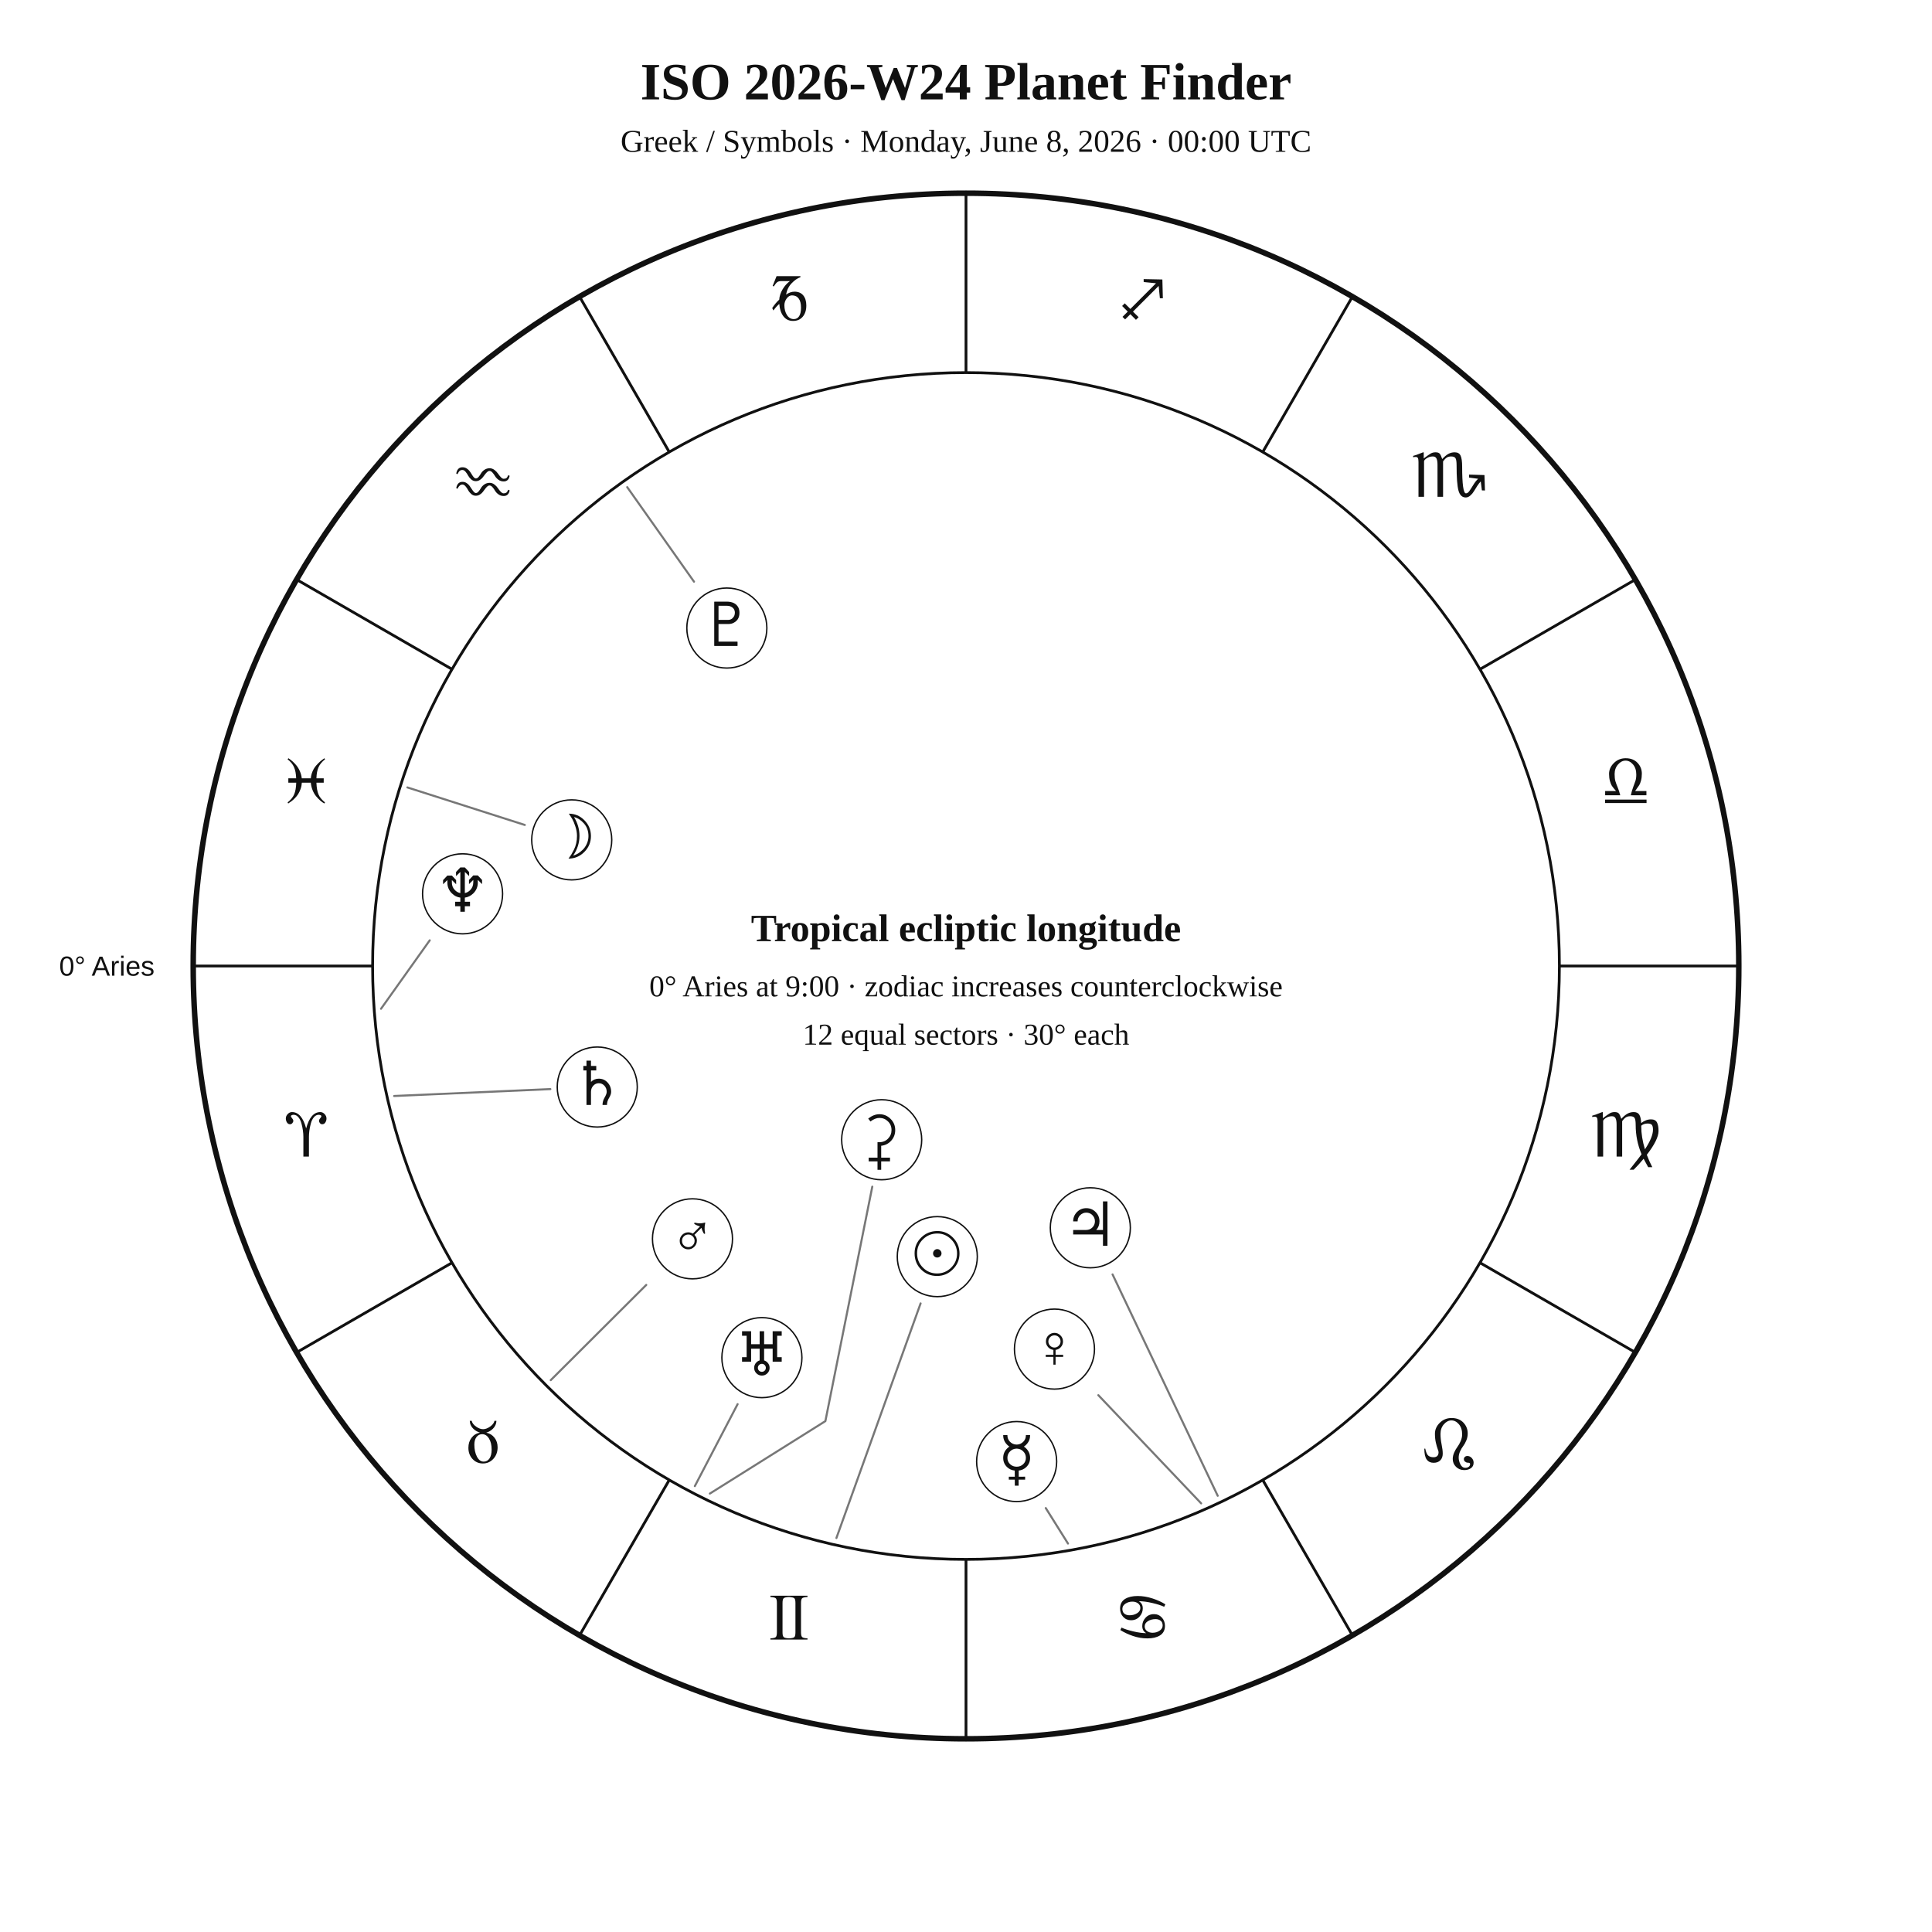
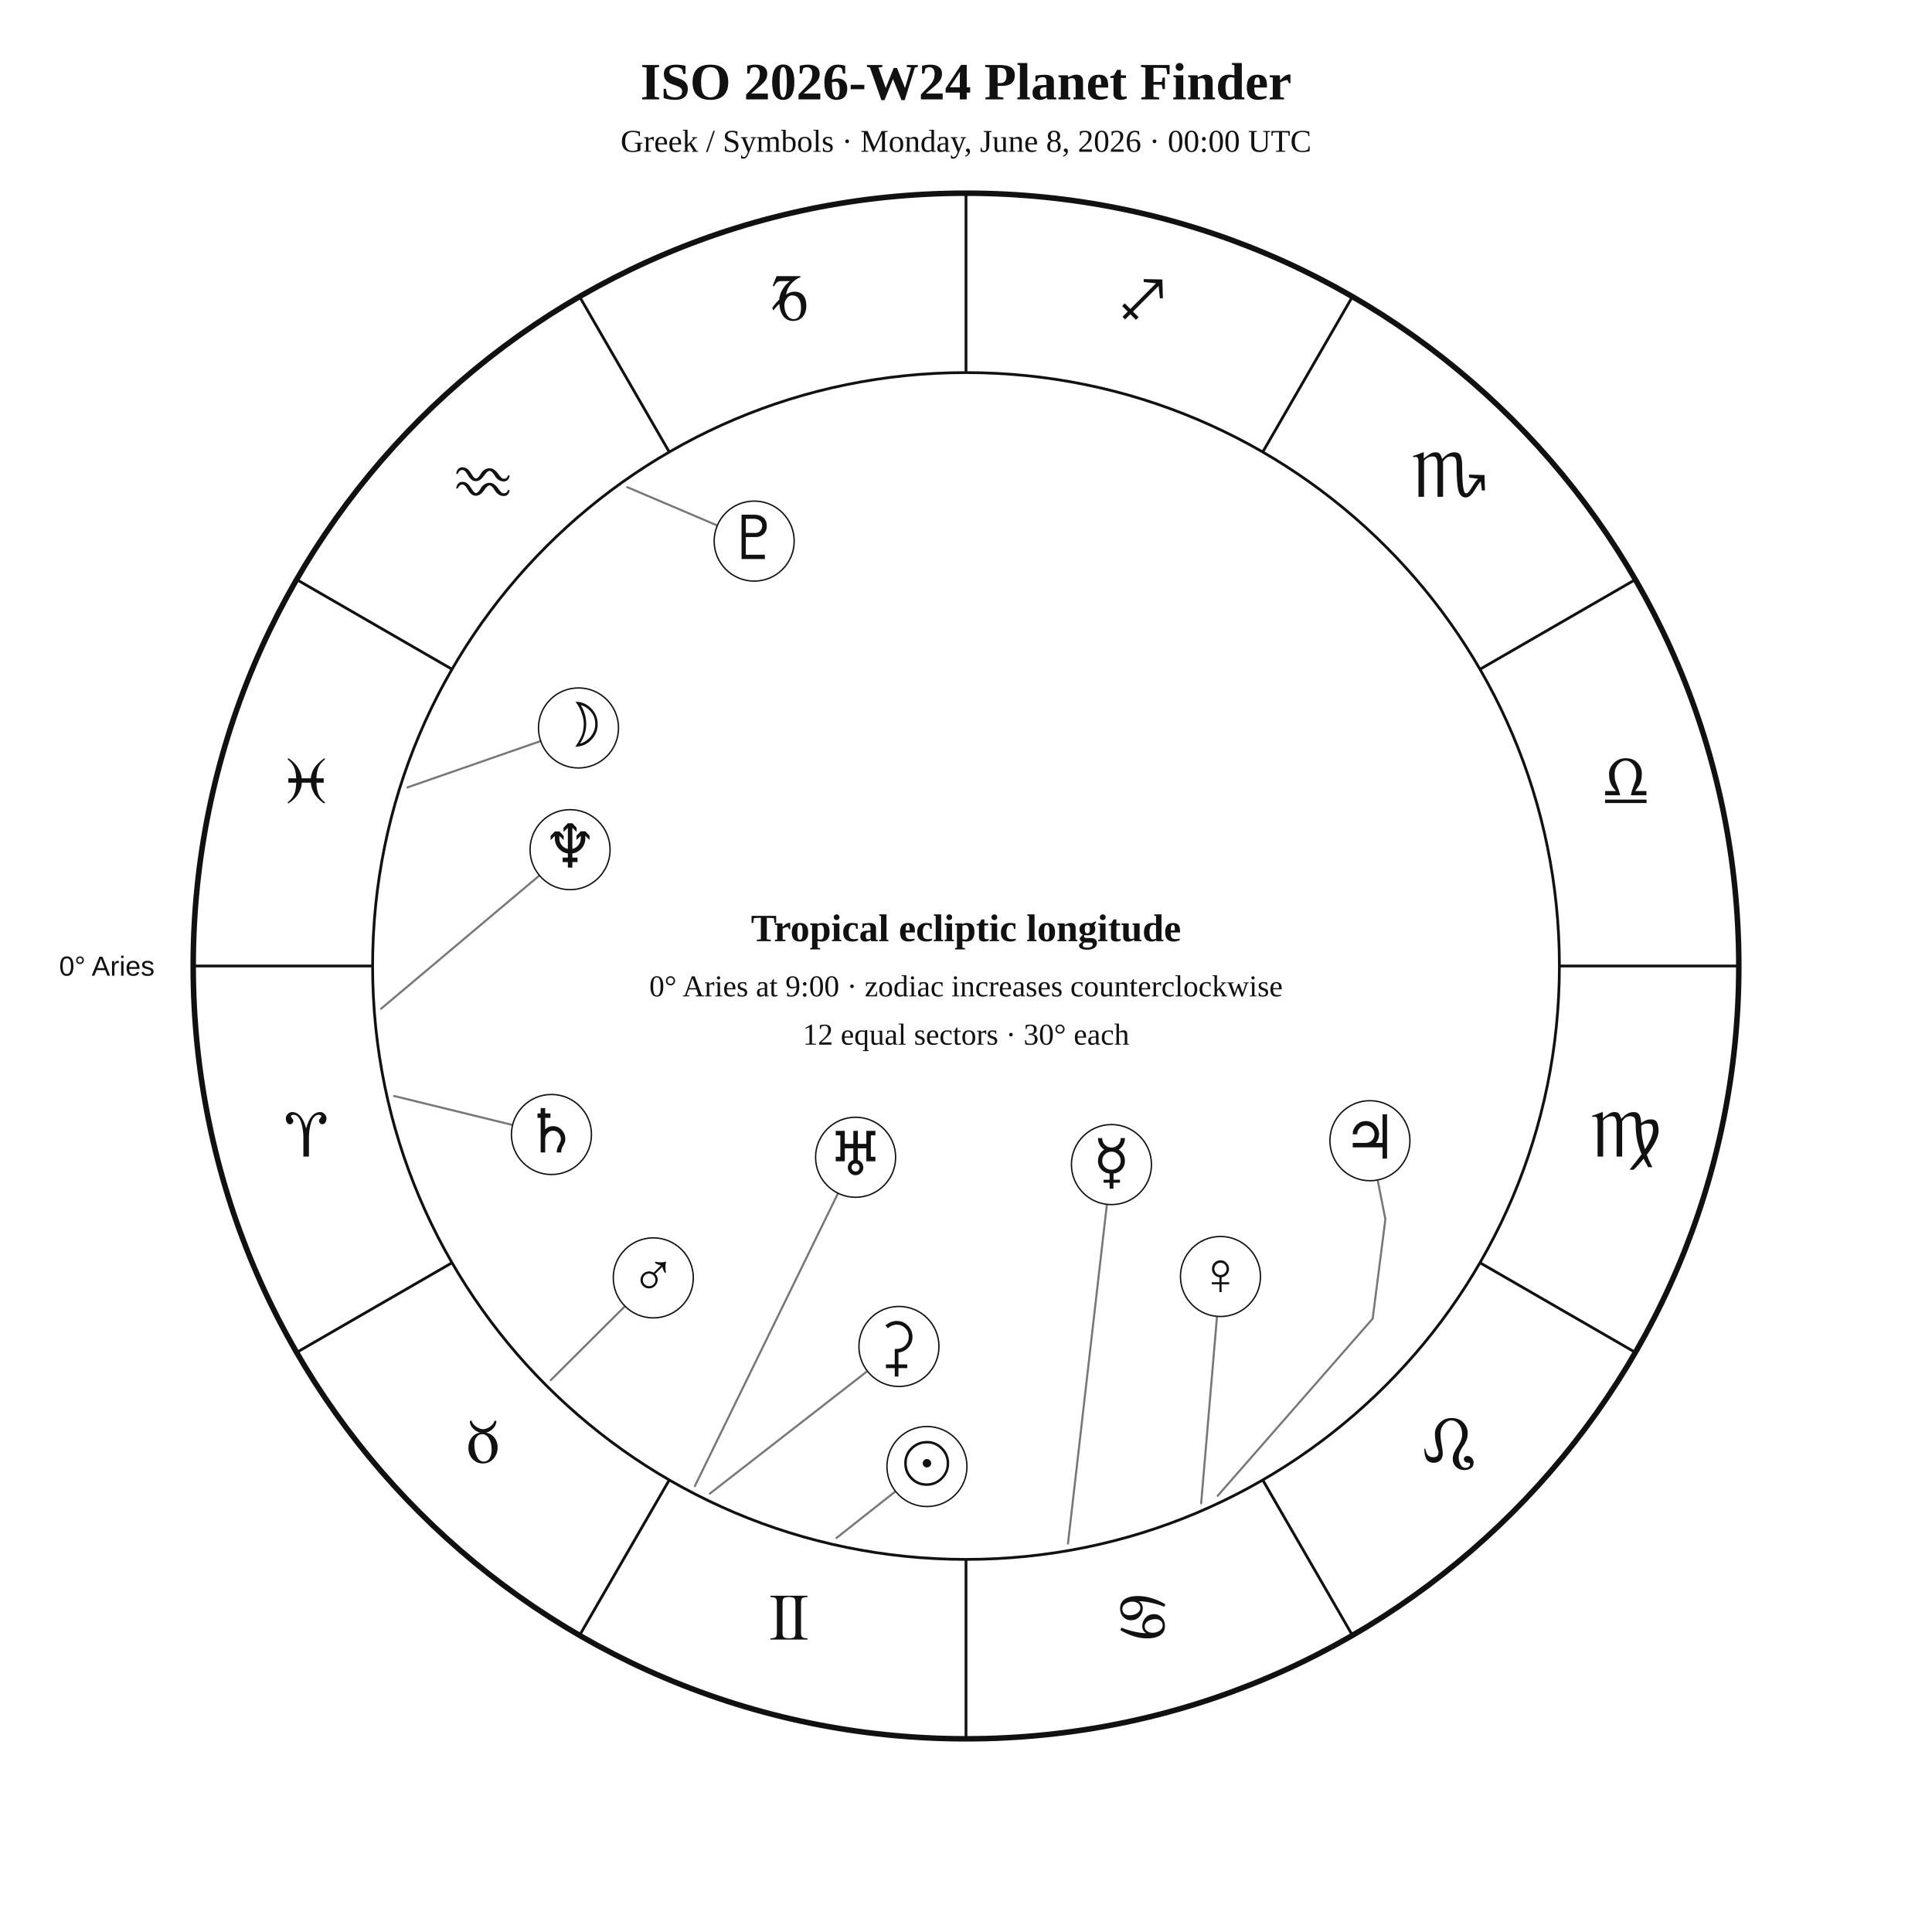
<svg xmlns="http://www.w3.org/2000/svg" width="1400" height="1400" viewBox="0 0 1400 1400">
  <rect width="100%" height="100%" fill="white" />
  <style>text{font-family:Georgia,"Times New Roman",serif;fill:#111!important;color:#111!important;-webkit-text-fill-color:#111!important}.sans{font-family:Arial,Helvetica,sans-serif}</style>
  <text x="700" y="72" text-anchor="middle" font-size="38" font-weight="700">ISO 2026-W24 Planet Finder</text>
  <text x="700" y="110" text-anchor="middle" font-size="23">Greek / Symbols · Monday, June 8, 2026 · 00:00 UTC</text>
  <circle cx="700" cy="700" r="560" fill="none" stroke="#111" stroke-width="4" />
  <circle cx="700" cy="700" r="430" fill="none" stroke="#111" stroke-width="2" />
  <line x1="270.0" y1="700.0" x2="140.0" y2="700.0" stroke="#111" stroke-width="2" />
  <line x1="327.6" y1="915.0" x2="215.0" y2="980.0" stroke="#111" stroke-width="2" />
  <line x1="485.0" y1="1072.4" x2="420.0" y2="1185.0" stroke="#111" stroke-width="2" />
  <line x1="700.0" y1="1130.0" x2="700.0" y2="1260.0" stroke="#111" stroke-width="2" />
  <line x1="915.0" y1="1072.4" x2="980.0" y2="1185.0" stroke="#111" stroke-width="2" />
  <line x1="1072.4" y1="915.0" x2="1185.0" y2="980.0" stroke="#111" stroke-width="2" />
  <line x1="1130.0" y1="700.0" x2="1260.0" y2="700.0" stroke="#111" stroke-width="2" />
  <line x1="1072.4" y1="485.0" x2="1185.0" y2="420.0" stroke="#111" stroke-width="2" />
  <line x1="915.0" y1="327.6" x2="980.0" y2="215.0" stroke="#111" stroke-width="2" />
  <line x1="700.0" y1="270.0" x2="700.0" y2="140.0" stroke="#111" stroke-width="2" />
  <line x1="485.0" y1="327.6" x2="420.0" y2="215.0" stroke="#111" stroke-width="2" />
  <line x1="327.6" y1="485.0" x2="215.0" y2="420.0" stroke="#111" stroke-width="2" />
  <text x="221.9" y="838.1" text-anchor="middle" font-size="48">♈︎</text>
  <text x="350.0" y="1060.0" text-anchor="middle" font-size="48">♉︎</text>
  <text x="571.9" y="1188.1" text-anchor="middle" font-size="48">♊︎</text>
  <text x="828.1" y="1188.1" text-anchor="middle" font-size="48">♋︎</text>
  <text x="1050.0" y="1060.0" text-anchor="middle" font-size="48">♌︎</text>
  <text x="1178.1" y="838.1" text-anchor="middle" font-size="48">♍︎</text>
  <text x="1178.1" y="581.9" text-anchor="middle" font-size="48">♎︎</text>
  <text x="1050.0" y="360.0" text-anchor="middle" font-size="48">♏︎</text>
  <text x="828.1" y="231.9" text-anchor="middle" font-size="48">♐︎</text>
  <text x="571.9" y="231.9" text-anchor="middle" font-size="48">♑︎</text>
  <text x="350.0" y="360.0" text-anchor="middle" font-size="48">♒︎</text>
  <text x="221.9" y="581.9" text-anchor="middle" font-size="48">♓︎</text>
  <text x="112.0" y="707.0" text-anchor="end" font-size="20" class="sans">0° Aries</text>
-   <polyline points="606.1,1114.5 667.1,944.5" fill="none" stroke="#777" stroke-width="1.5" stroke-linejoin="round" stroke-linecap="round" />
-   <circle cx="679.2" cy="910.6" r="29" fill="white" stroke="#111" />
-   <text x="679.2" y="923.6" text-anchor="middle" font-size="44">☉︎</text>
-   <polyline points="295.2,570.6 380.3,597.8" fill="none" stroke="#777" stroke-width="1.5" stroke-linejoin="round" stroke-linecap="round" />
-   <circle cx="414.3" cy="608.6" r="29" fill="white" stroke="#111" />
-   <text x="414.3" y="621.6" text-anchor="middle" font-size="44">☽︎</text>
-   <polyline points="773.9,1118.5 757.8,1092.8" fill="none" stroke="#777" stroke-width="1.5" stroke-linejoin="round" stroke-linecap="round" />
-   <circle cx="736.7" cy="1059.1" r="29" fill="white" stroke="#111" />
-   <text x="736.7" y="1072.1" text-anchor="middle" font-size="44">☿︎</text>
-   <polyline points="870.4,1089.4 795.9,1011.0" fill="none" stroke="#777" stroke-width="1.5" stroke-linejoin="round" stroke-linecap="round" />
-   <circle cx="764.1" cy="977.6" r="29" fill="white" stroke="#111" />
-   <text x="764.1" y="990.6" text-anchor="middle" font-size="44">♀︎</text>
-   <polyline points="399.1,1000.1 468.3,931.1" fill="none" stroke="#777" stroke-width="1.5" stroke-linejoin="round" stroke-linecap="round" />
-   <circle cx="501.8" cy="897.7" r="29" fill="white" stroke="#111" />
-   <text x="501.8" y="910.7" text-anchor="middle" font-size="44">♂︎</text>
-   <polyline points="882.4,1083.9 806.2,923.5" fill="none" stroke="#777" stroke-width="1.5" stroke-linejoin="round" stroke-linecap="round" />
-   <circle cx="790.1" cy="889.7" r="29" fill="white" stroke="#111" />
-   <text x="790.1" y="902.7" text-anchor="middle" font-size="44">♃︎</text>
-   <polyline points="285.6,794.2 398.8,789.2" fill="none" stroke="#777" stroke-width="1.5" stroke-linejoin="round" stroke-linecap="round" />
-   <circle cx="432.8" cy="787.7" r="29" fill="white" stroke="#111" />
-   <text x="432.8" y="800.7" text-anchor="middle" font-size="44">♄︎</text>
-   <polyline points="514.4,1082.3 598.1,1029.8 632.1,859.9" fill="none" stroke="#777" stroke-width="1.5" stroke-linejoin="round" stroke-linecap="round" />
-   <circle cx="638.9" cy="825.9" r="29" fill="white" stroke="#111" />
-   <text x="638.9" y="838.9" text-anchor="middle" font-size="44">⚳︎</text>
-   <polyline points="503.5,1076.9 534.5,1017.5" fill="none" stroke="#777" stroke-width="1.5" stroke-linejoin="round" stroke-linecap="round" />
-   <circle cx="552.1" cy="983.8" r="29" fill="white" stroke="#111" />
-   <text x="552.1" y="996.8" text-anchor="middle" font-size="44">♅︎</text>
-   <polyline points="276.1,731.0 311.4,681.4" fill="none" stroke="#777" stroke-width="1.5" stroke-linejoin="round" stroke-linecap="round" />
-   <circle cx="335.2" cy="647.7" r="29" fill="white" stroke="#111" />
-   <text x="335.2" y="660.7" text-anchor="middle" font-size="44">♆︎</text>
-   <polyline points="454.5,353.0 502.9,421.5" fill="none" stroke="#777" stroke-width="1.5" stroke-linejoin="round" stroke-linecap="round" />
-   <circle cx="526.7" cy="455.1" r="29" fill="white" stroke="#111" />
-   <text x="526.7" y="468.1" text-anchor="middle" font-size="44">♇︎</text>
+   <polyline points="606.1,1114.5 648.9,1080.7" fill="none" stroke="#777" stroke-width="1.5" stroke-linejoin="round" stroke-linecap="round" />
+   <circle cx="671.7" cy="1062.7" r="29" fill="white" stroke="#111" />
+   <text x="671.7" y="1075.7" text-anchor="middle" font-size="44">☉︎</text>
+   <polyline points="295.2,570.6 391.8,537.0" fill="none" stroke="#777" stroke-width="1.5" stroke-linejoin="round" stroke-linecap="round" />
+   <circle cx="419.2" cy="527.5" r="29" fill="white" stroke="#111" />
+   <text x="419.2" y="540.5" text-anchor="middle" font-size="44">☽︎</text>
+   <polyline points="773.9,1118.5 802.1,872.7" fill="none" stroke="#777" stroke-width="1.5" stroke-linejoin="round" stroke-linecap="round" />
+   <circle cx="805.4" cy="843.9" r="29" fill="white" stroke="#111" />
+   <text x="805.4" y="856.9" text-anchor="middle" font-size="44">☿︎</text>
+   <polyline points="870.4,1089.4 881.9,953.8" fill="none" stroke="#777" stroke-width="1.5" stroke-linejoin="round" stroke-linecap="round" />
+   <circle cx="884.4" cy="925.0" r="29" fill="white" stroke="#111" />
+   <text x="884.4" y="938.0" text-anchor="middle" font-size="44">♀︎</text>
+   <polyline points="399.1,1000.1 452.9,946.5" fill="none" stroke="#777" stroke-width="1.5" stroke-linejoin="round" stroke-linecap="round" />
+   <circle cx="473.4" cy="926.0" r="29" fill="white" stroke="#111" />
+   <text x="473.4" y="939.0" text-anchor="middle" font-size="44">♂︎</text>
+   <polyline points="882.4,1083.9 994.7,955.5 1003.9,883.5 998.3,855.1" fill="none" stroke="#777" stroke-width="1.5" stroke-linejoin="round" stroke-linecap="round" />
+   <circle cx="992.7" cy="826.6" r="29" fill="white" stroke="#111" />
+   <text x="992.7" y="839.6" text-anchor="middle" font-size="44">♃︎</text>
+   <polyline points="285.6,794.2 371.4,815.2" fill="none" stroke="#777" stroke-width="1.5" stroke-linejoin="round" stroke-linecap="round" />
+   <circle cx="399.6" cy="822.1" r="29" fill="white" stroke="#111" />
+   <text x="399.6" y="835.1" text-anchor="middle" font-size="44">♄︎</text>
+   <polyline points="514.4,1082.3 628.5,993.6" fill="none" stroke="#777" stroke-width="1.5" stroke-linejoin="round" stroke-linecap="round" />
+   <circle cx="651.4" cy="975.7" r="29" fill="white" stroke="#111" />
+   <text x="651.4" y="988.7" text-anchor="middle" font-size="44">⚳︎</text>
+   <polyline points="503.5,1076.9 607.3,864.6" fill="none" stroke="#777" stroke-width="1.5" stroke-linejoin="round" stroke-linecap="round" />
+   <circle cx="620.0" cy="838.6" r="29" fill="white" stroke="#111" />
+   <text x="620.0" y="851.6" text-anchor="middle" font-size="44">♅︎</text>
+   <polyline points="276.1,731.0 390.9,634.4" fill="none" stroke="#777" stroke-width="1.5" stroke-linejoin="round" stroke-linecap="round" />
+   <circle cx="413.1" cy="615.7" r="29" fill="white" stroke="#111" />
+   <text x="413.1" y="628.7" text-anchor="middle" font-size="44">♆︎</text>
+   <polyline points="454.5,353.0 519.8,380.8" fill="none" stroke="#777" stroke-width="1.5" stroke-linejoin="round" stroke-linecap="round" />
+   <circle cx="546.5" cy="392.1" r="29" fill="white" stroke="#111" />
+   <text x="546.5" y="405.1" text-anchor="middle" font-size="44">♇︎</text>
  <text x="700" y="682" text-anchor="middle" font-size="28" font-weight="700">Tropical ecliptic longitude</text>
  <text x="700" y="722" text-anchor="middle" font-size="22">0° Aries at 9:00 · zodiac increases counterclockwise</text>
  <text x="700" y="757" text-anchor="middle" font-size="22">12 equal sectors · 30° each</text>
</svg>
